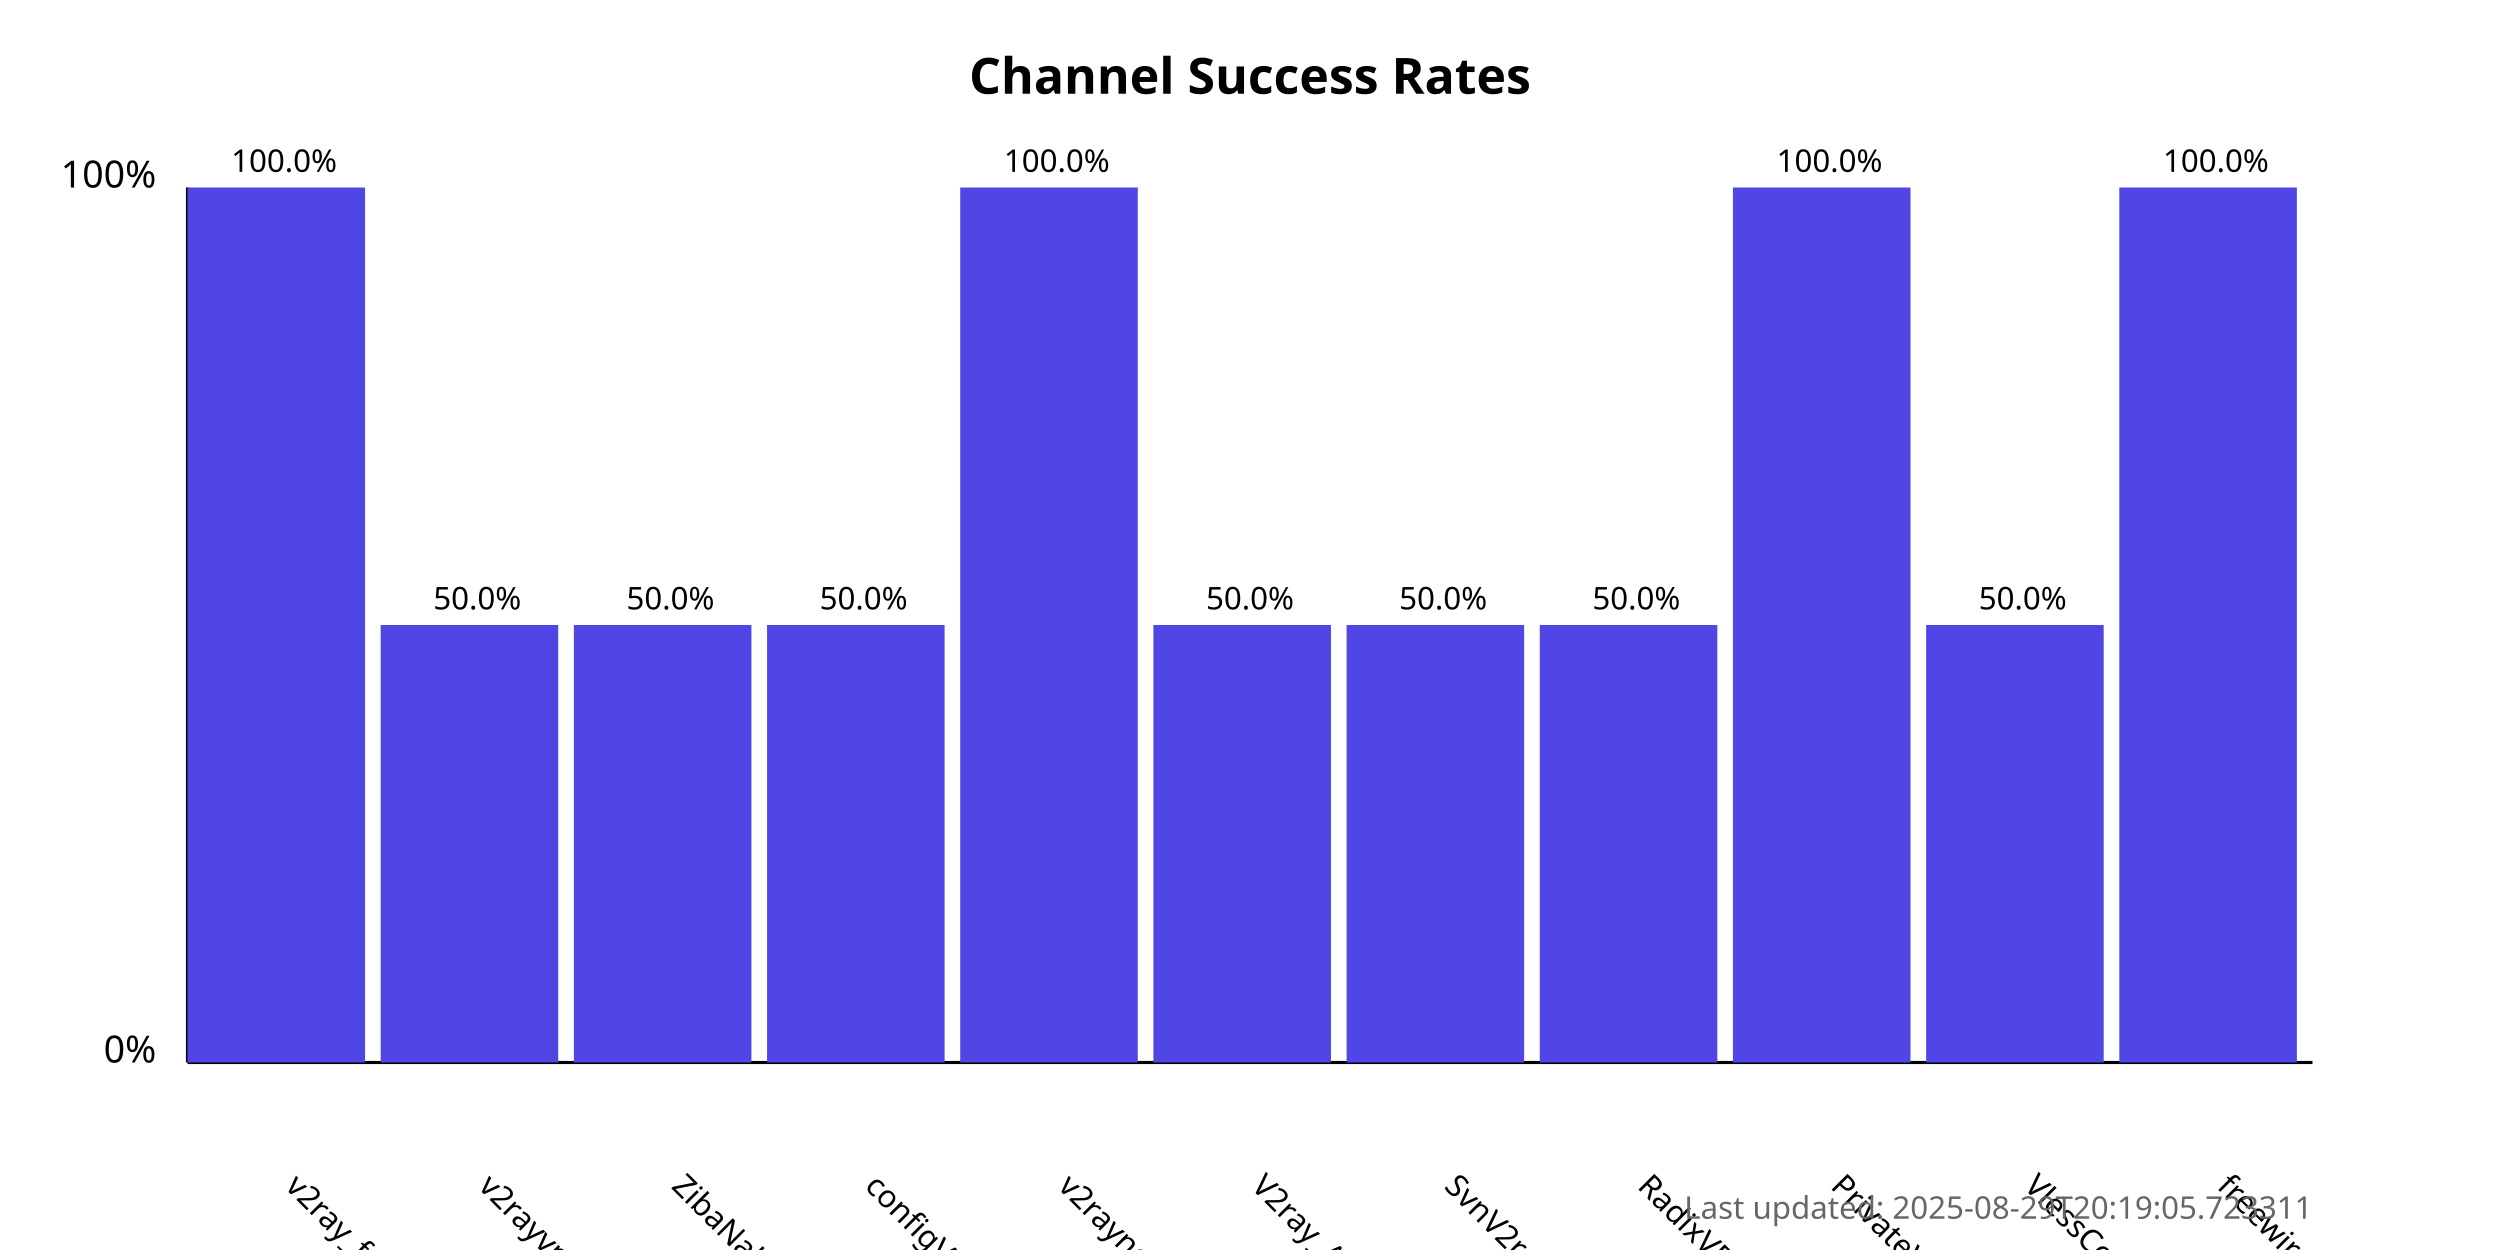
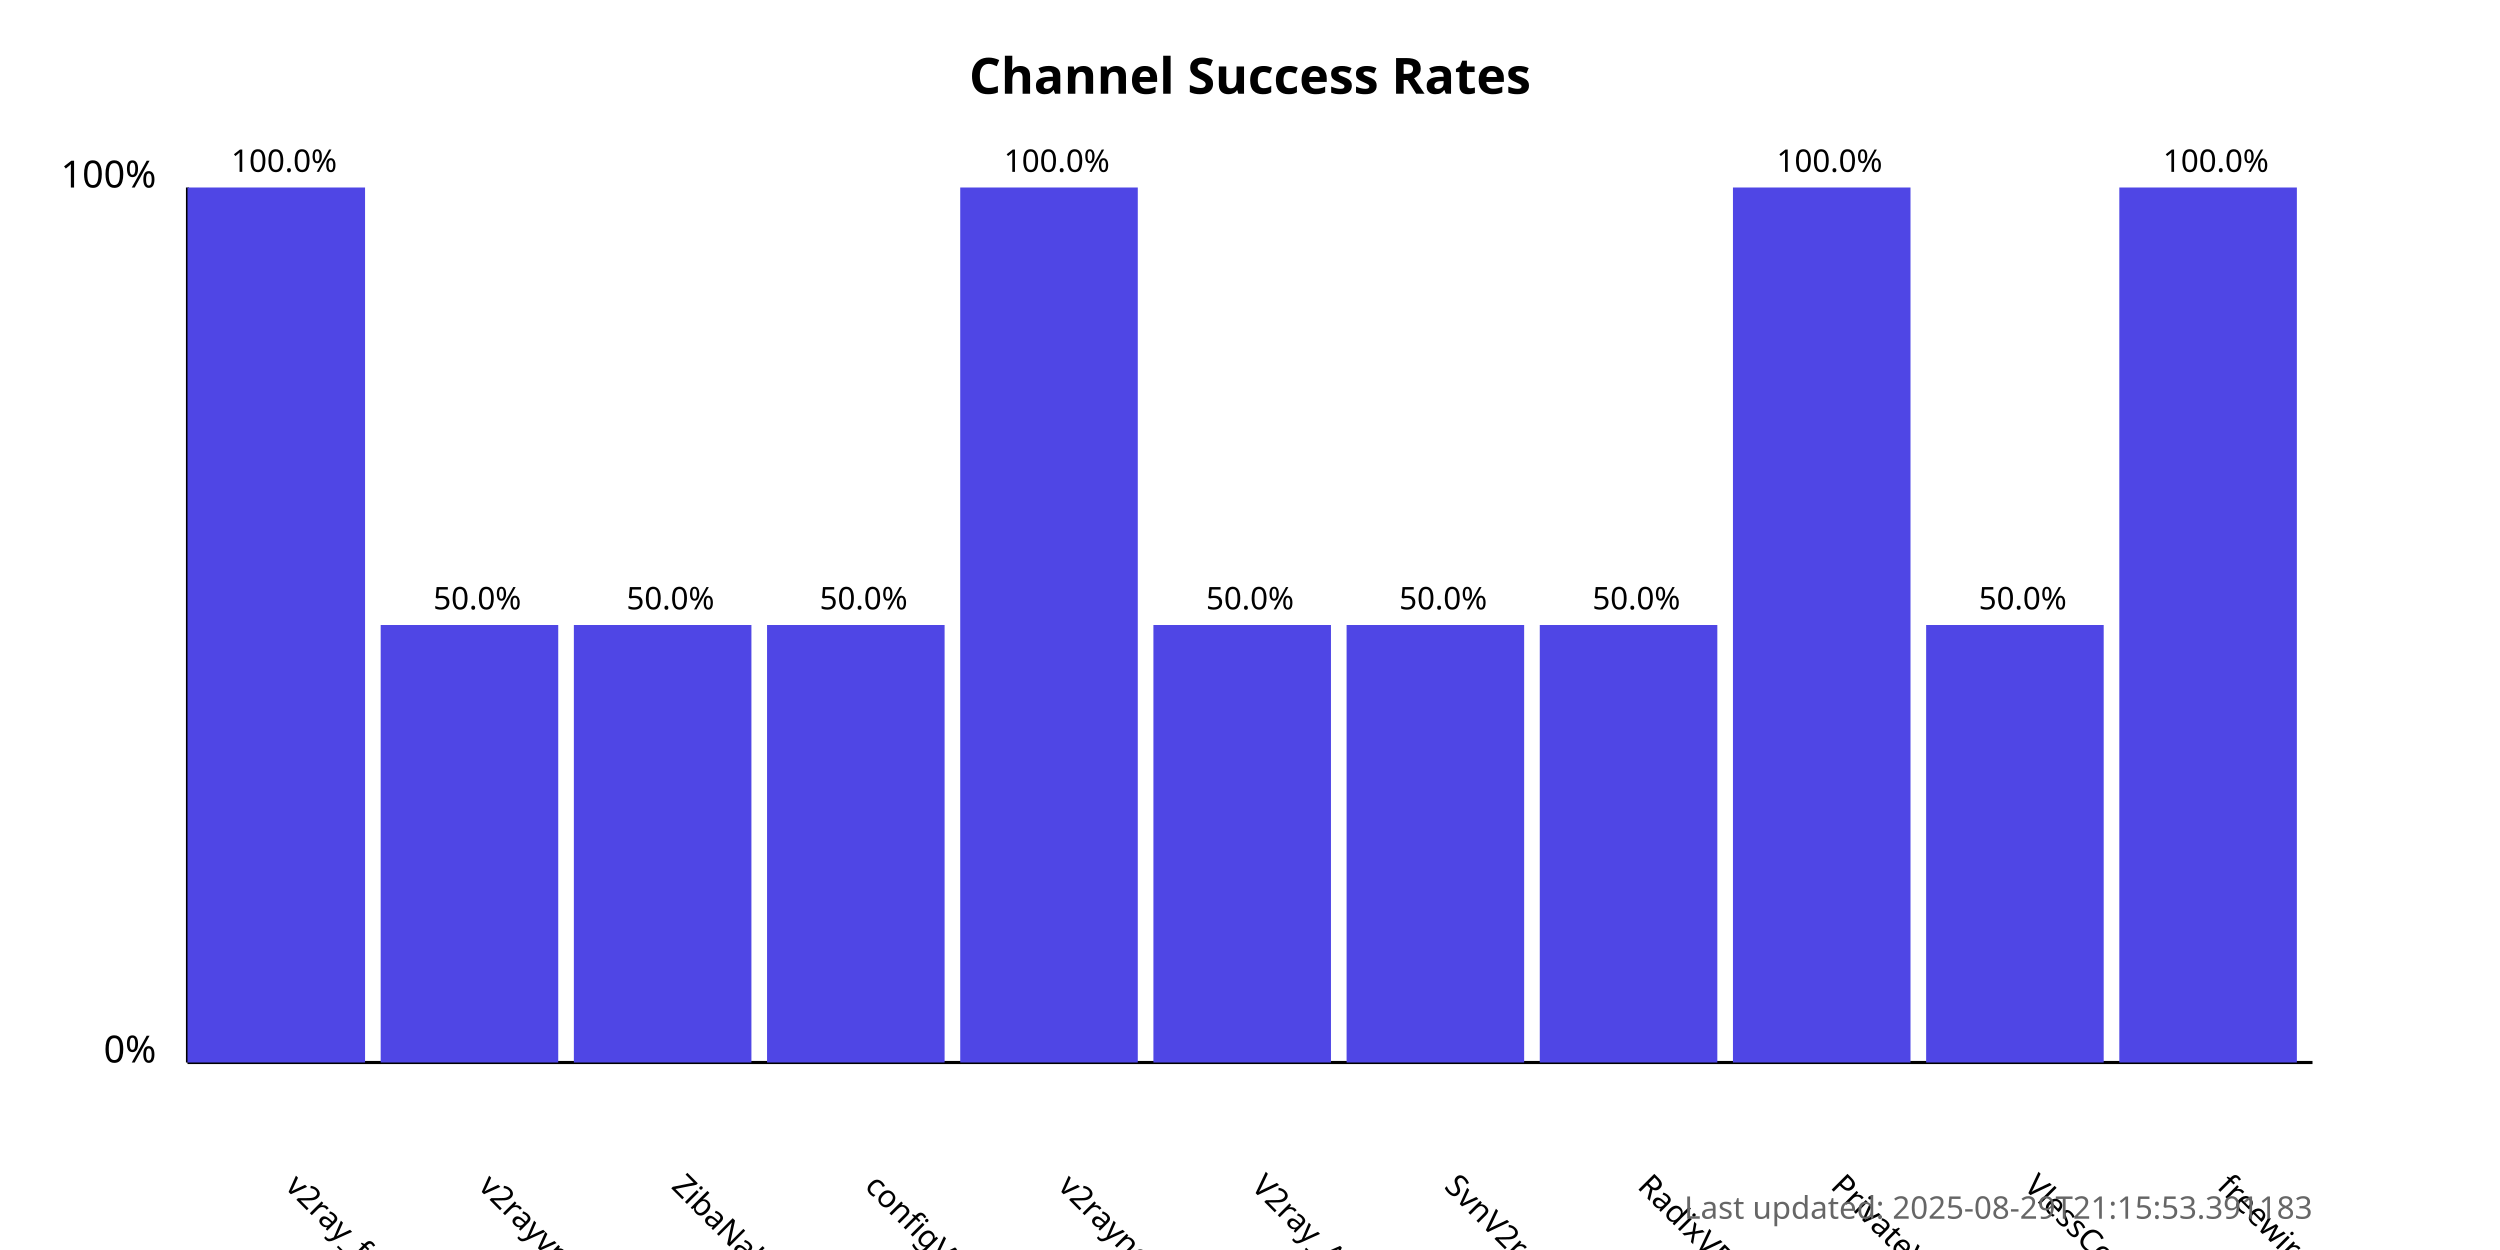
<svg xmlns="http://www.w3.org/2000/svg" width="800" height="400">
  <style>
            .chart-title { font: bold 16px sans-serif; }
            .axis-label { font: 12px sans-serif; }
            .tick-label { font: 10px sans-serif; }
            .bar { fill: #4f46e5; }
            .bar:hover { fill: #6366f1; }
            .timestamp { font: 10px sans-serif; fill: #666; }
        </style>
  <text x="400.0" y="30" text-anchor="middle" class="chart-title">
            Channel Success Rates
        </text>
  <line x1="60" y1="340" x2="60" y2="60" stroke="black" stroke-width="1" />
  <line x1="60" y1="340" x2="740" y2="340" stroke="black" stroke-width="1" />
  <text x="50" y="340" text-anchor="end" class="axis-label">0%</text>
  <text x="50" y="60" text-anchor="end" class="axis-label">100%</text>
  <g>
    <rect x="60" y="60.0" width="56.818" height="280.0" class="bar" />
    <text x="90.909" y="380" transform="rotate(45, 90.90909, 380)" text-anchor="start" class="tick-label">
                v2ray_free_conf
            </text>
    <text x="90.909" y="55.0" text-anchor="middle" class="tick-label">
                100.0%
            </text>
  </g>
  <g>
    <rect x="121.818" y="200.0" width="56.818" height="140.0" class="bar" />
    <text x="152.727" y="380" transform="rotate(45, 152.7273, 380)" text-anchor="start" class="tick-label">
                v2rayvpno
            </text>
    <text x="152.727" y="195.0" text-anchor="middle" class="tick-label">
                50.0%
            </text>
  </g>
  <g>
    <rect x="183.636" y="200.0" width="56.818" height="140.0" class="bar" />
    <text x="214.545" y="380" transform="rotate(45, 214.5455, 380)" text-anchor="start" class="tick-label">
                ZibaNabz
            </text>
    <text x="214.545" y="195.0" text-anchor="middle" class="tick-label">
                50.0%
            </text>
  </g>
  <g>
    <rect x="245.455" y="200.0" width="56.818" height="140.0" class="bar" />
    <text x="276.364" y="380" transform="rotate(45, 276.3636, 380)" text-anchor="start" class="tick-label">
                configV2rayForFree
            </text>
    <text x="276.364" y="195.0" text-anchor="middle" class="tick-label">
                50.0%
            </text>
  </g>
  <g>
    <rect x="307.273" y="60.0" width="56.818" height="280.0" class="bar" />
    <text x="338.182" y="380" transform="rotate(45, 338.1818, 380)" text-anchor="start" class="tick-label">
                v2rayngvpn
            </text>
    <text x="338.182" y="55.0" text-anchor="middle" class="tick-label">
                100.0%
            </text>
  </g>
  <g>
    <rect x="369.091" y="200.0" width="56.818" height="140.0" class="bar" />
    <text x="400.0" y="380" transform="rotate(45, 400.0, 380)" text-anchor="start" class="tick-label">
                V2ray_Alpha
            </text>
    <text x="400.0" y="195.0" text-anchor="middle" class="tick-label">
                50.0%
            </text>
  </g>
  <g>
    <rect x="430.909" y="200.0" width="56.818" height="140.0" class="bar" />
    <text x="461.818" y="380" transform="rotate(45, 461.8182, 380)" text-anchor="start" class="tick-label">
                SvnV2ray
            </text>
    <text x="461.818" y="195.0" text-anchor="middle" class="tick-label">
                50.0%
            </text>
  </g>
  <g>
    <rect x="492.727" y="200.0" width="56.818" height="140.0" class="bar" />
    <text x="523.636" y="380" transform="rotate(45, 523.6364, 380)" text-anchor="start" class="tick-label">
                RadixVPN
            </text>
    <text x="523.636" y="195.0" text-anchor="middle" class="tick-label">
                50.0%
            </text>
  </g>
  <g>
    <rect x="554.545" y="60.0" width="56.818" height="280.0" class="bar" />
    <text x="585.455" y="380" transform="rotate(45, 585.4545, 380)" text-anchor="start" class="tick-label">
                PrivateVPNs
            </text>
    <text x="585.455" y="55.0" text-anchor="middle" class="tick-label">
                100.0%
            </text>
  </g>
  <g>
    <rect x="616.364" y="200.0" width="56.818" height="140.0" class="bar" />
    <text x="647.273" y="380" transform="rotate(45, 647.2727, 380)" text-anchor="start" class="tick-label">
                VlessConfig
            </text>
    <text x="647.273" y="195.0" text-anchor="middle" class="tick-label">
                50.0%
            </text>
  </g>
  <g>
    <rect x="678.182" y="60.0" width="56.818" height="280.0" class="bar" />
    <text x="709.091" y="380" transform="rotate(45, 709.0909, 380)" text-anchor="start" class="tick-label">
                freewireguard
            </text>
    <text x="709.091" y="55.0" text-anchor="middle" class="tick-label">
                100.0%
            </text>
  </g>
  <text x="740" y="390" text-anchor="end" class="timestamp">
-             Last updated: 2025-08-29T20:19:05.723311
+             Last updated: 2025-08-29T21:15:53.391183
        </text>
</svg>
